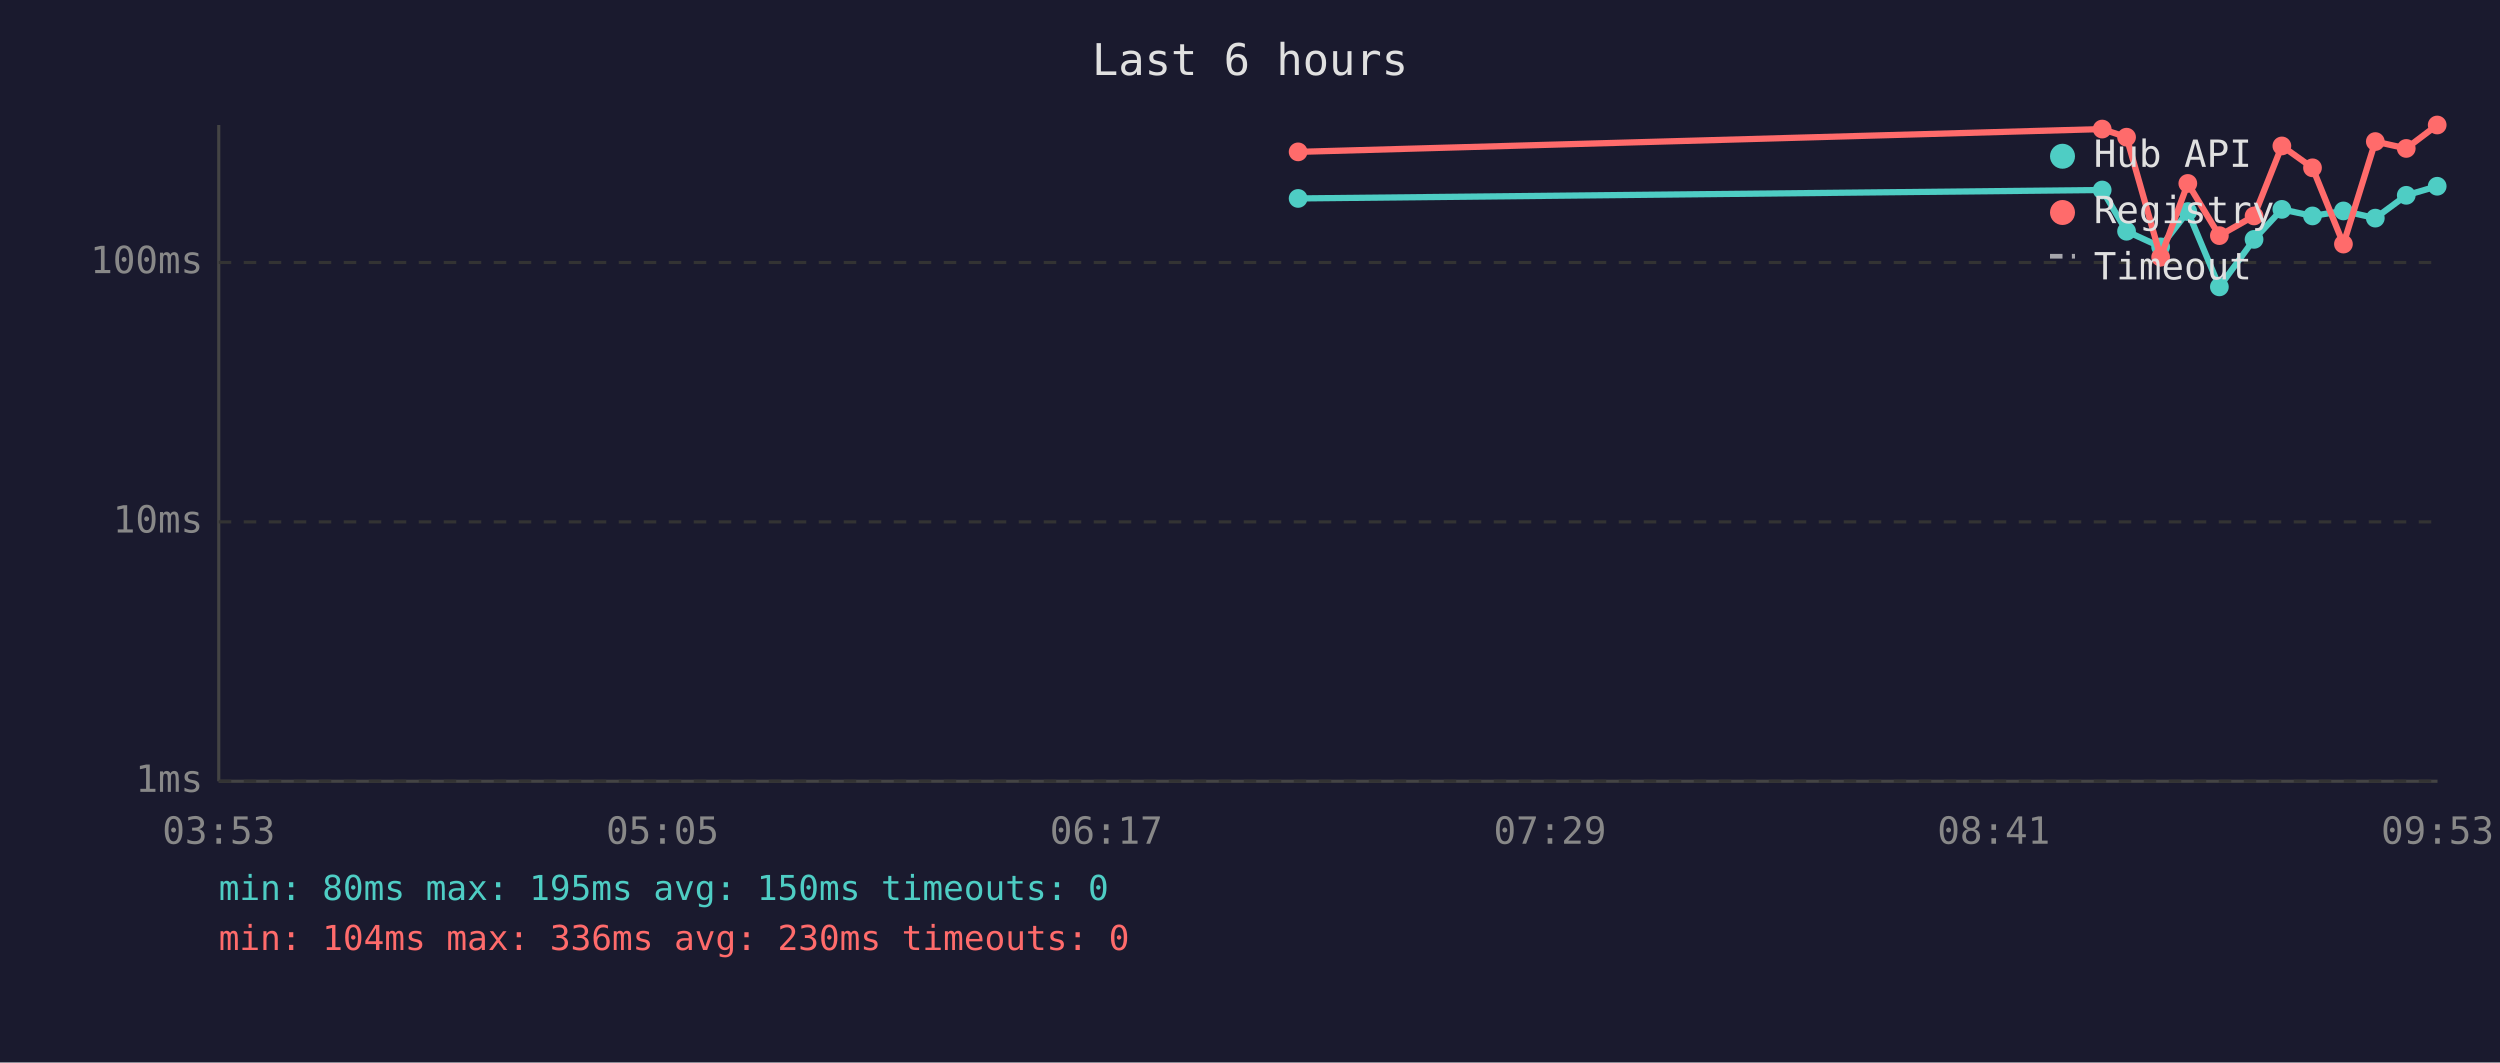
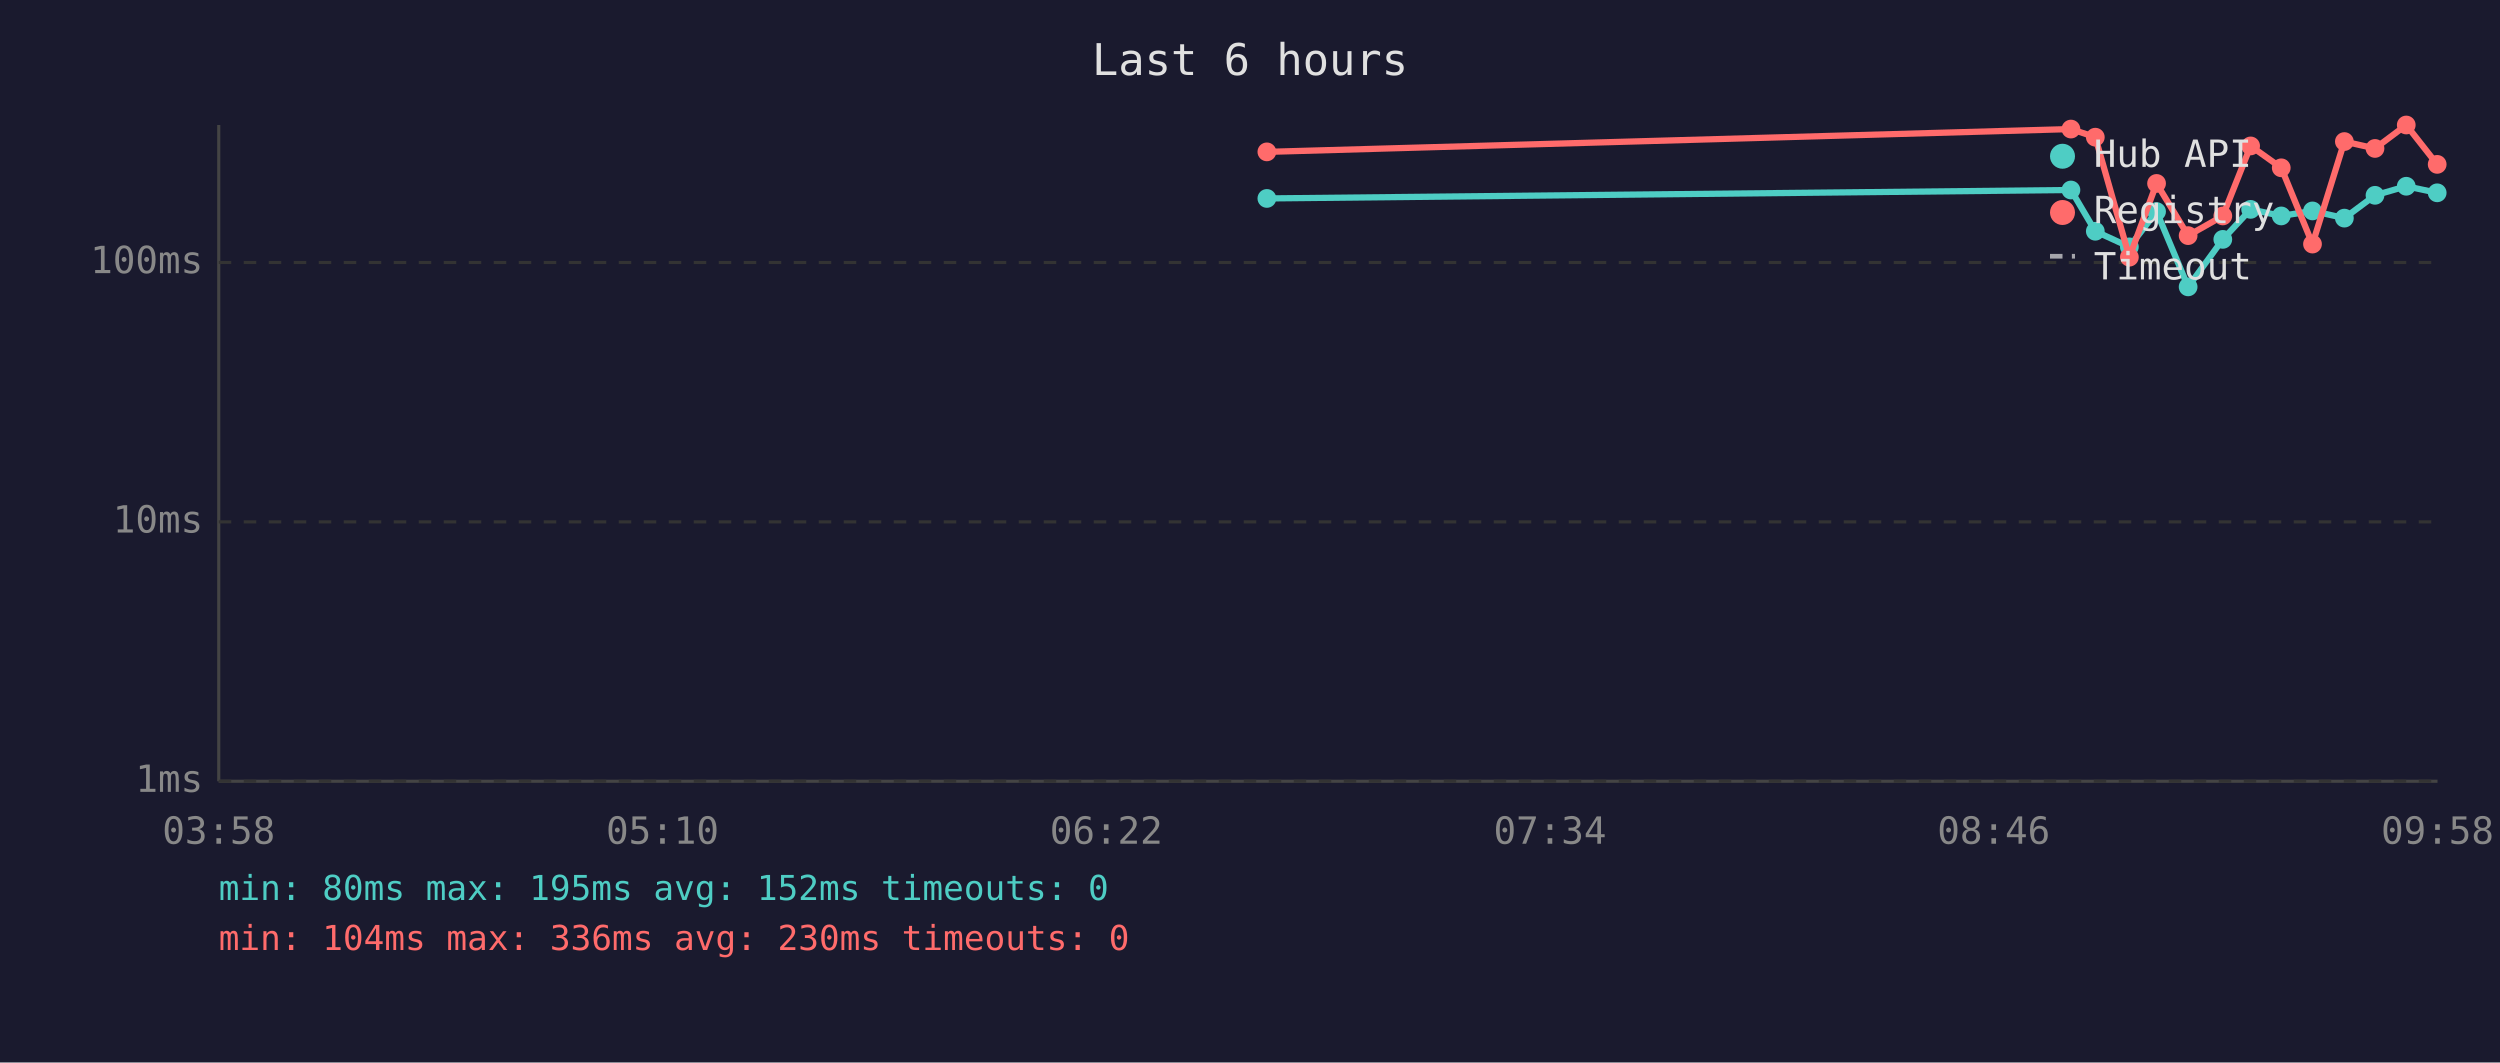
<svg xmlns="http://www.w3.org/2000/svg" viewBox="0 0 800 340" font-family="monospace" font-size="12">
  <rect width="800" height="340" fill="#1a1a2e" />
  <text x="400" y="24" fill="#e0e0e0" font-size="14" text-anchor="middle">Last 6 hours</text>
  <line x1="70" y1="40" x2="70" y2="250" stroke="#444" stroke-width="1" />
  <line x1="70" y1="250" x2="780" y2="250" stroke="#444" stroke-width="1" />
  <line x1="70" y1="250" x2="780" y2="250" stroke="#333" stroke-width="1" stroke-dasharray="4" />
  <text x="65" y="250" fill="#888" text-anchor="end" dominant-baseline="middle">1ms</text>
  <line x1="70" y1="167" x2="780" y2="167" stroke="#333" stroke-width="1" stroke-dasharray="4" />
  <text x="65" y="167" fill="#888" text-anchor="end" dominant-baseline="middle">10ms</text>
  <line x1="70" y1="84" x2="780" y2="84" stroke="#333" stroke-width="1" stroke-dasharray="4" />
  <text x="65" y="84" fill="#888" text-anchor="end" dominant-baseline="middle">100ms</text>
-   <text x="70" y="270" fill="#888" text-anchor="middle">03:53</text>
-   <text x="212" y="270" fill="#888" text-anchor="middle">05:05</text>
-   <text x="354" y="270" fill="#888" text-anchor="middle">06:17</text>
-   <text x="496" y="270" fill="#888" text-anchor="middle">07:29</text>
-   <text x="638" y="270" fill="#888" text-anchor="middle">08:41</text>
-   <text x="780" y="270" fill="#888" text-anchor="middle">09:53</text>
-   <polyline points="415.4,63.5 672.7,60.8 680.5,74.0 691.4,79.0 700.1,67.7 710.2,91.8 721.3,76.6 730.2,67.0 740.0,69.1 749.9,67.5 760.1,69.8 770.0,62.5 779.9,59.6" fill="none" stroke="#4ecdc4" stroke-width="2" opacity="1" />
-   <circle cx="415.4" cy="63.5" r="3" fill="#4ecdc4" />
-   <circle cx="672.7" cy="60.8" r="3" fill="#4ecdc4" />
-   <circle cx="680.5" cy="74.0" r="3" fill="#4ecdc4" />
-   <circle cx="691.4" cy="79.0" r="3" fill="#4ecdc4" />
-   <circle cx="700.1" cy="67.7" r="3" fill="#4ecdc4" />
-   <circle cx="710.2" cy="91.8" r="3" fill="#4ecdc4" />
-   <circle cx="721.3" cy="76.6" r="3" fill="#4ecdc4" />
-   <circle cx="730.2" cy="67.0" r="3" fill="#4ecdc4" />
-   <circle cx="740.0" cy="69.1" r="3" fill="#4ecdc4" />
-   <circle cx="749.9" cy="67.5" r="3" fill="#4ecdc4" />
-   <circle cx="760.1" cy="69.8" r="3" fill="#4ecdc4" />
-   <circle cx="770.0" cy="62.5" r="3" fill="#4ecdc4" />
-   <circle cx="779.9" cy="59.6" r="3" fill="#4ecdc4" />
-   <polyline points="415.4,48.6 672.7,41.3 680.5,43.9 691.4,82.3 700.1,58.7 710.2,75.4 721.3,69.1 730.2,46.7 740.0,53.7 749.9,78.1 760.1,45.3 770.0,47.5 779.9,40.0" fill="none" stroke="#ff6b6b" stroke-width="2" opacity="1" />
-   <circle cx="415.4" cy="48.6" r="3" fill="#ff6b6b" />
-   <circle cx="672.7" cy="41.3" r="3" fill="#ff6b6b" />
-   <circle cx="680.5" cy="43.9" r="3" fill="#ff6b6b" />
-   <circle cx="691.4" cy="82.3" r="3" fill="#ff6b6b" />
-   <circle cx="700.1" cy="58.7" r="3" fill="#ff6b6b" />
-   <circle cx="710.2" cy="75.4" r="3" fill="#ff6b6b" />
-   <circle cx="721.3" cy="69.1" r="3" fill="#ff6b6b" />
-   <circle cx="730.2" cy="46.7" r="3" fill="#ff6b6b" />
-   <circle cx="740.0" cy="53.7" r="3" fill="#ff6b6b" />
-   <circle cx="749.9" cy="78.1" r="3" fill="#ff6b6b" />
-   <circle cx="760.1" cy="45.3" r="3" fill="#ff6b6b" />
-   <circle cx="770.0" cy="47.5" r="3" fill="#ff6b6b" />
-   <circle cx="779.9" cy="40.0" r="3" fill="#ff6b6b" />
+   <text x="70" y="270" fill="#888" text-anchor="middle">03:58</text>
+   <text x="212" y="270" fill="#888" text-anchor="middle">05:10</text>
+   <text x="354" y="270" fill="#888" text-anchor="middle">06:22</text>
+   <text x="496" y="270" fill="#888" text-anchor="middle">07:34</text>
+   <text x="638" y="270" fill="#888" text-anchor="middle">08:46</text>
+   <text x="780" y="270" fill="#888" text-anchor="middle">09:58</text>
+   <polyline points="405.4,63.5 662.7,60.8 670.5,74.0 681.4,79.0 690.1,67.7 700.2,91.8 711.3,76.6 720.2,67.0 730.0,69.1 740.0,67.5 750.2,69.8 760.0,62.5 770.0,59.6 779.9,61.7" fill="none" stroke="#4ecdc4" stroke-width="2" opacity="1" />
+   <circle cx="405.4" cy="63.5" r="3" fill="#4ecdc4" />
+   <circle cx="662.7" cy="60.8" r="3" fill="#4ecdc4" />
+   <circle cx="670.5" cy="74.0" r="3" fill="#4ecdc4" />
+   <circle cx="681.4" cy="79.0" r="3" fill="#4ecdc4" />
+   <circle cx="690.1" cy="67.7" r="3" fill="#4ecdc4" />
+   <circle cx="700.2" cy="91.8" r="3" fill="#4ecdc4" />
+   <circle cx="711.3" cy="76.6" r="3" fill="#4ecdc4" />
+   <circle cx="720.2" cy="67.0" r="3" fill="#4ecdc4" />
+   <circle cx="730.0" cy="69.1" r="3" fill="#4ecdc4" />
+   <circle cx="740.0" cy="67.5" r="3" fill="#4ecdc4" />
+   <circle cx="750.2" cy="69.8" r="3" fill="#4ecdc4" />
+   <circle cx="760.0" cy="62.5" r="3" fill="#4ecdc4" />
+   <circle cx="770.0" cy="59.6" r="3" fill="#4ecdc4" />
+   <circle cx="779.9" cy="61.7" r="3" fill="#4ecdc4" />
+   <polyline points="405.4,48.6 662.7,41.3 670.5,43.9 681.4,82.3 690.1,58.7 700.2,75.4 711.3,69.1 720.2,46.7 730.0,53.7 740.0,78.1 750.2,45.3 760.0,47.5 770.0,40.0 779.9,52.6" fill="none" stroke="#ff6b6b" stroke-width="2" opacity="1" />
+   <circle cx="405.4" cy="48.6" r="3" fill="#ff6b6b" />
+   <circle cx="662.7" cy="41.3" r="3" fill="#ff6b6b" />
+   <circle cx="670.5" cy="43.9" r="3" fill="#ff6b6b" />
+   <circle cx="681.4" cy="82.3" r="3" fill="#ff6b6b" />
+   <circle cx="690.1" cy="58.7" r="3" fill="#ff6b6b" />
+   <circle cx="700.2" cy="75.4" r="3" fill="#ff6b6b" />
+   <circle cx="711.3" cy="69.1" r="3" fill="#ff6b6b" />
+   <circle cx="720.2" cy="46.7" r="3" fill="#ff6b6b" />
+   <circle cx="730.0" cy="53.7" r="3" fill="#ff6b6b" />
+   <circle cx="740.0" cy="78.1" r="3" fill="#ff6b6b" />
+   <circle cx="750.2" cy="45.3" r="3" fill="#ff6b6b" />
+   <circle cx="760.0" cy="47.5" r="3" fill="#ff6b6b" />
+   <circle cx="770.0" cy="40.0" r="3" fill="#ff6b6b" />
+   <circle cx="779.9" cy="52.6" r="3" fill="#ff6b6b" />
  <circle cx="660" cy="50" r="4" fill="#4ecdc4" />
  <text x="670" y="50" fill="#e0e0e0" dominant-baseline="middle">Hub API</text>
  <circle cx="660" cy="68" r="4" fill="#ff6b6b" />
  <text x="670" y="68" fill="#e0e0e0" dominant-baseline="middle">Registry</text>
  <line x1="656" y1="82" x2="664" y2="82" stroke="#e0e0e0" stroke-width="1.5" stroke-dasharray="4,3" opacity="0.7" />
  <text x="670" y="86" fill="#e0e0e0" dominant-baseline="middle">Timeout</text>
-   <text x="70" y="288" fill="#4ecdc4" font-size="11">min: 80ms  max: 195ms  avg: 150ms  timeouts: 0</text>
+   <text x="70" y="288" fill="#4ecdc4" font-size="11">min: 80ms  max: 195ms  avg: 152ms  timeouts: 0</text>
  <text x="70" y="304" fill="#ff6b6b" font-size="11">min: 104ms  max: 336ms  avg: 230ms  timeouts: 0</text>
</svg>
